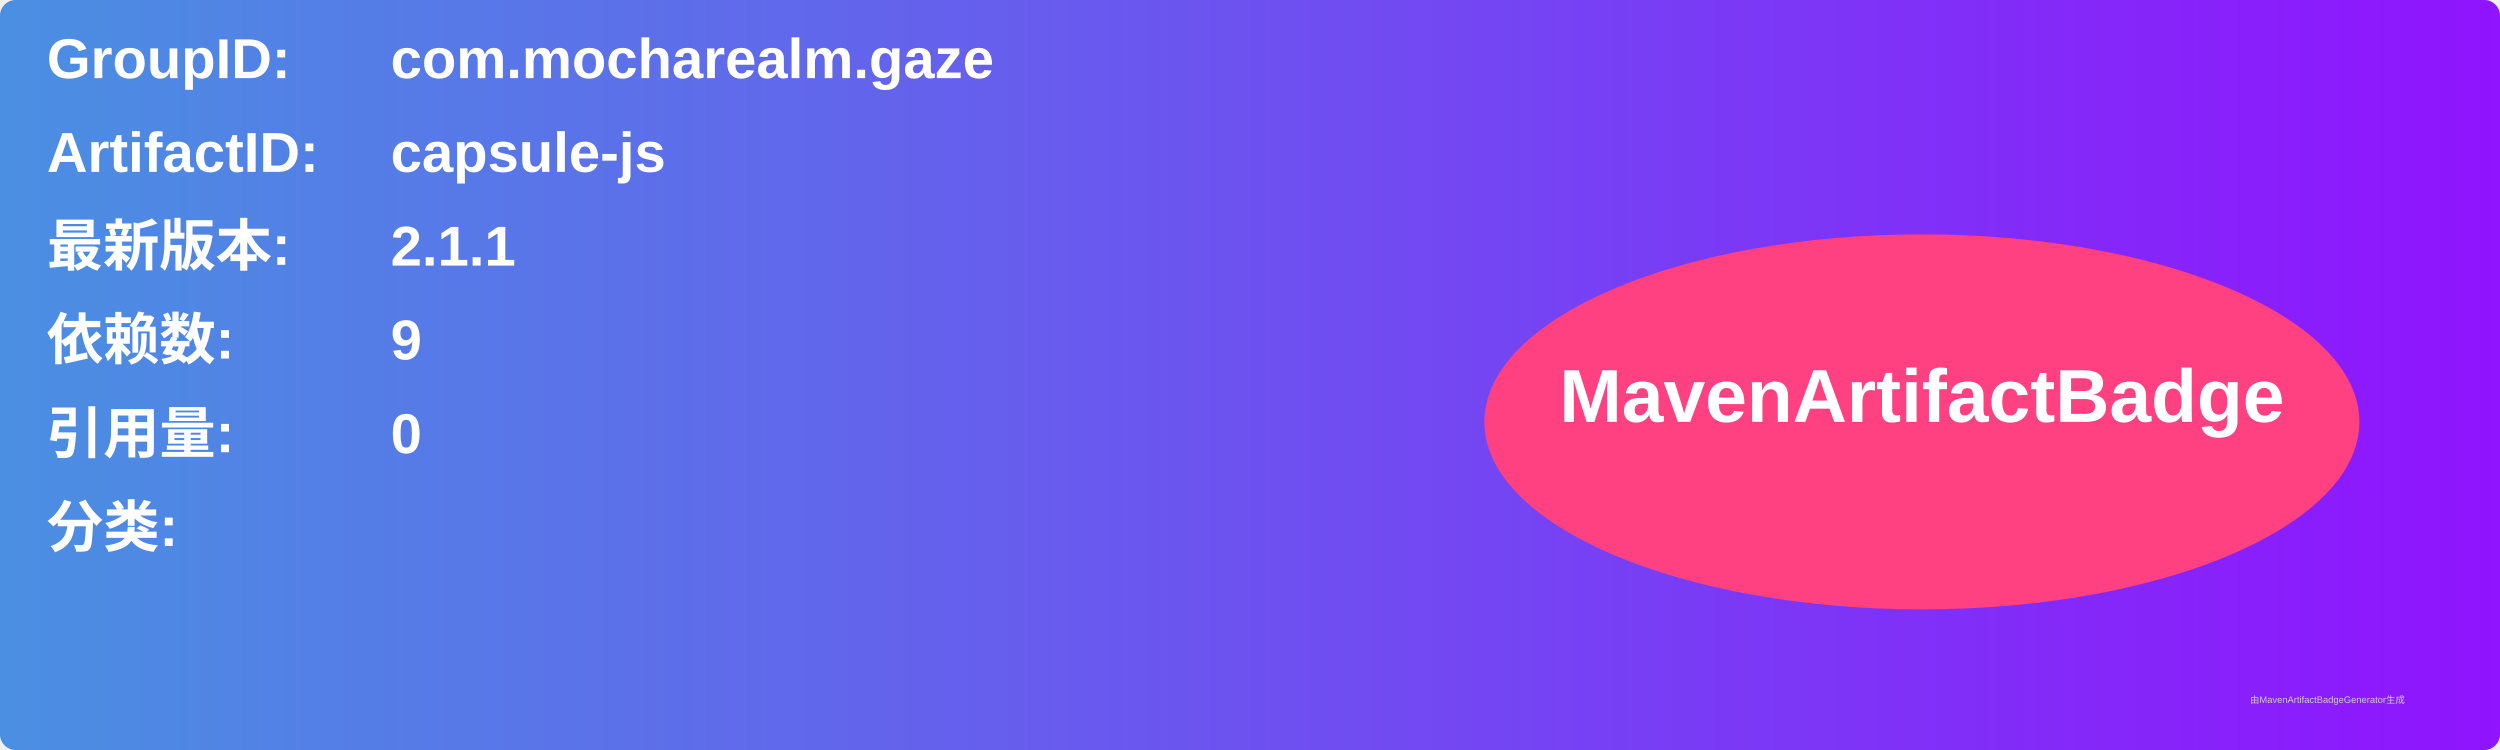
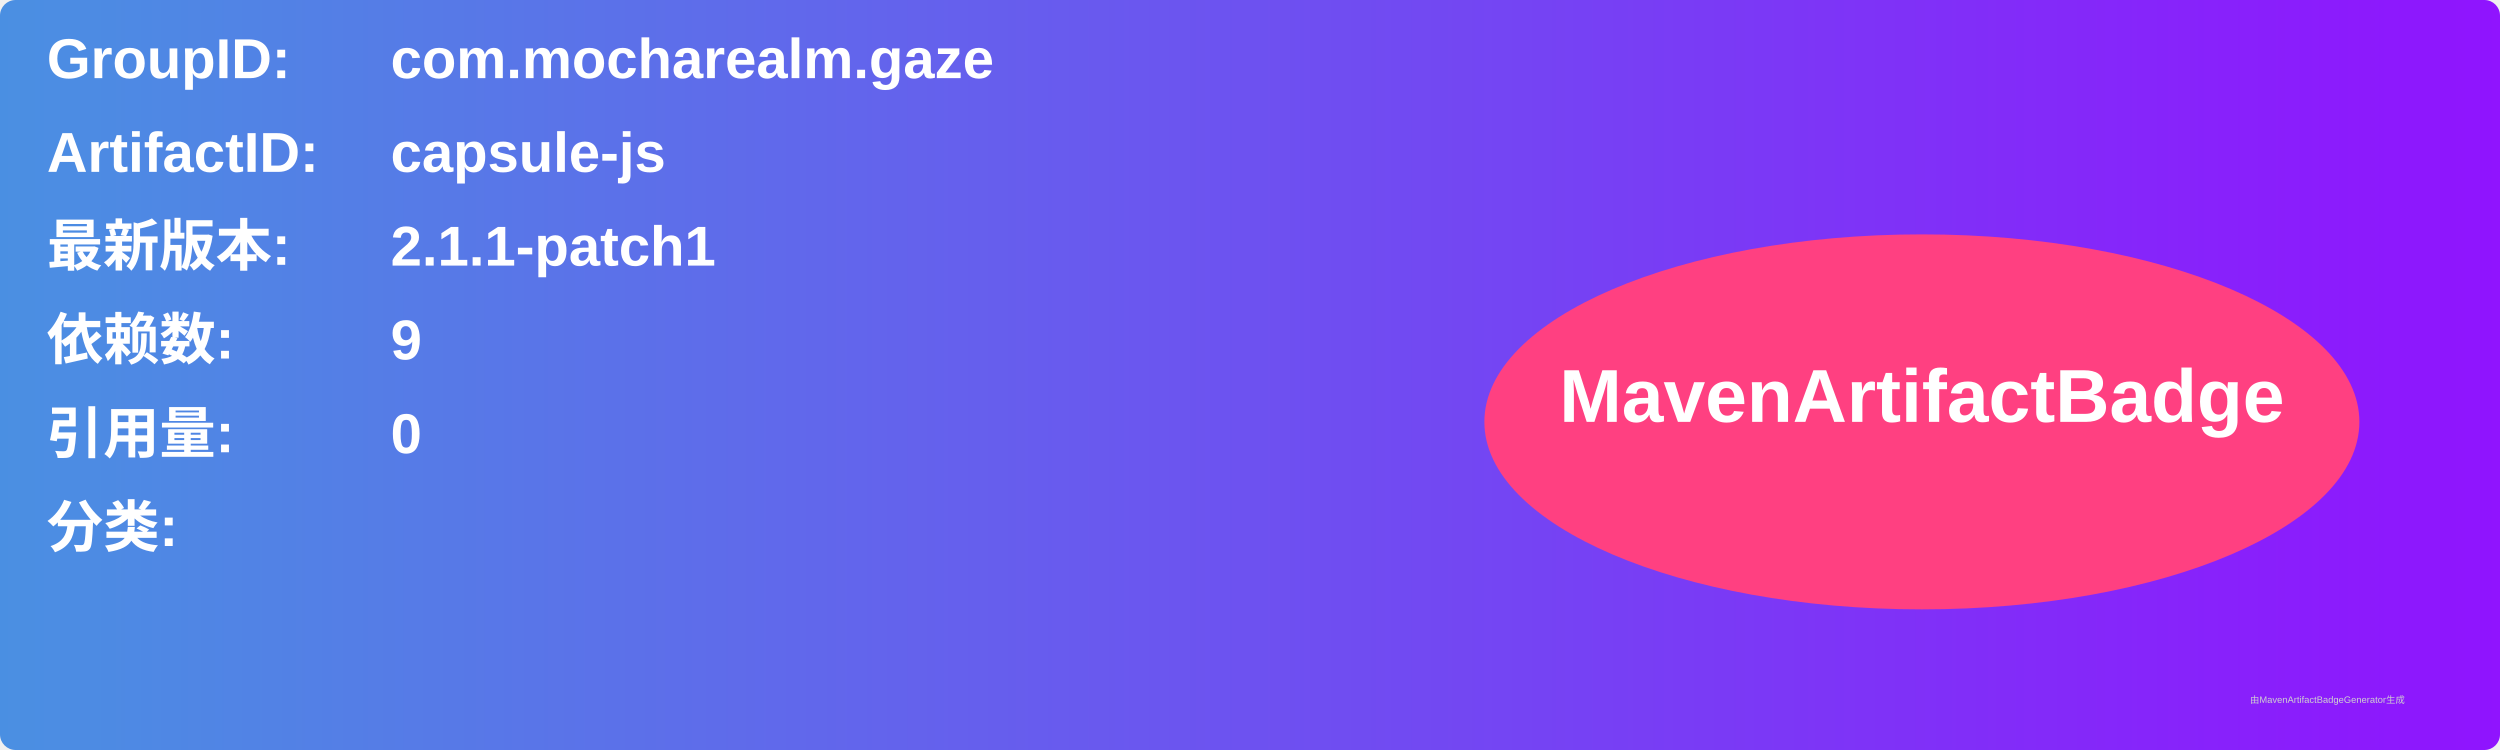
<svg xmlns="http://www.w3.org/2000/svg" width="800" height="240" viewBox="0 0 800 240">
  <linearGradient id="grad" x1="0%" y1="0%" x2="100%" y2="0%">
    <stop offset="0%" stop-color="#4a90e2" />
    <stop offset="100%" stop-color="#9013fe" />
  </linearGradient>
  <rect width="100%" height="100%" rx="5" ry="5" fill="url(#grad)" />
  <g transform="translate(15, 15)">
    <text x="0" y="10" font-family="Arial" font-size="18" fill="white" font-weight="bold" width="260">GroupID:</text>
    <text x="110" y="10" font-family="Arial" font-size="18" fill="white" font-weight="bold" width="460">com.mocharealm.gaze</text>
    <text x="0" y="40" font-family="Arial" font-size="18" fill="white" font-weight="bold" width="260">ArtifactID:</text>
    <text x="110" y="40" font-family="Arial" font-size="18" fill="white" font-weight="bold" width="460">capsule-js</text>
    <text x="0" y="70" font-family="Arial" font-size="18" fill="white" font-weight="bold">最新版本:</text>
    <text x="110" y="70" font-family="Arial" font-size="18" fill="white" font-weight="bold">
-       <tspan font-weight="bold">2.1.1</tspan>
+       <tspan font-weight="bold">2.1.1-patch1</tspan>
    </text>
    <text x="0" y="100" font-family="Arial" font-size="18" fill="white" font-weight="bold">依赖数: </text>
    <text x="110" y="100" font-family="Arial" font-size="18" fill="white">
      <tspan font-weight="bold">9</tspan>
    </text>
    <text x="0" y="130" font-family="Arial" font-size="18" fill="white" font-weight="bold">引用量: </text>
    <text x="110" y="130" font-family="Arial" font-size="18" fill="white">
      <tspan font-weight="bold">0</tspan>
    </text>
    <text x="0" y="160" font-family="Arial" font-size="18" fill="white" font-weight="bold">分类:</text>
    <text x="10" y="190" font-family="Arial" font-size="10" fill="white">
      <tspan font-weight="bold" />
    </text>
    <ellipse cx="600" cy="120" rx="140" ry="60" fill="#ff4081" />
    <text x="600" y="120" text-anchor="middle" font-family="Arial" font-size="24" fill="white" font-weight="bold">MavenArtifactBadge</text>
  </g>
  <text x="720" y="225" font-family="Arial" font-size="3" fill="#d0d0d0">由MavenArtifactBadgeGenerator生成</text>
</svg>
